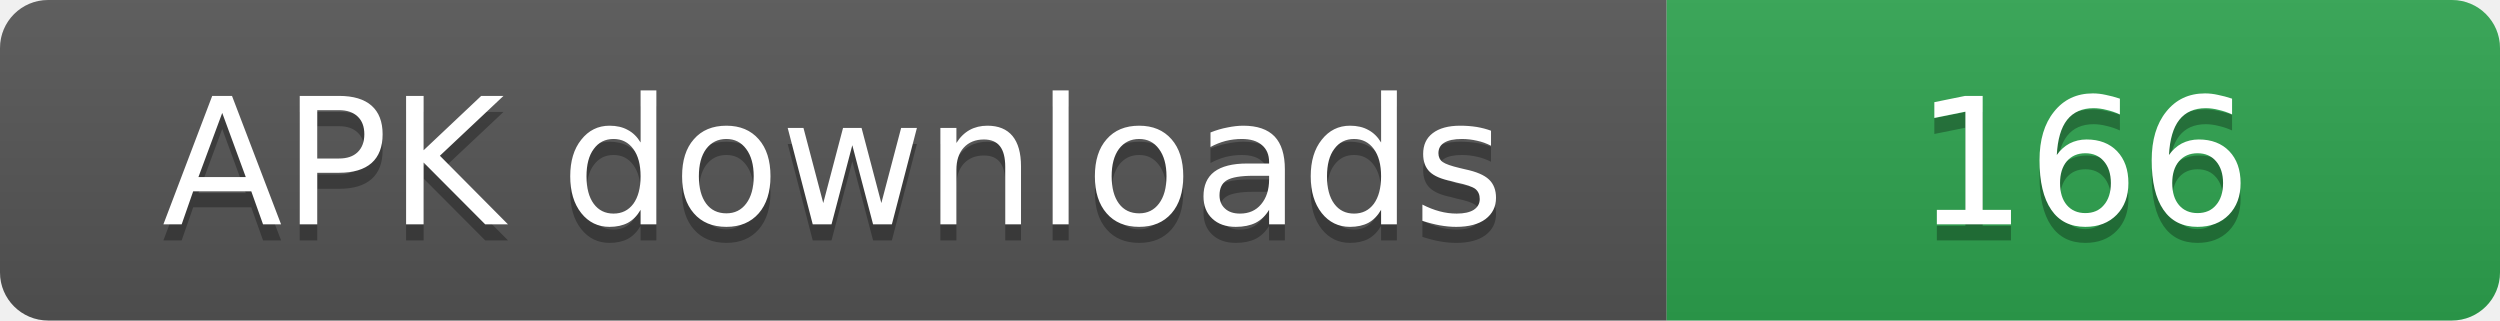
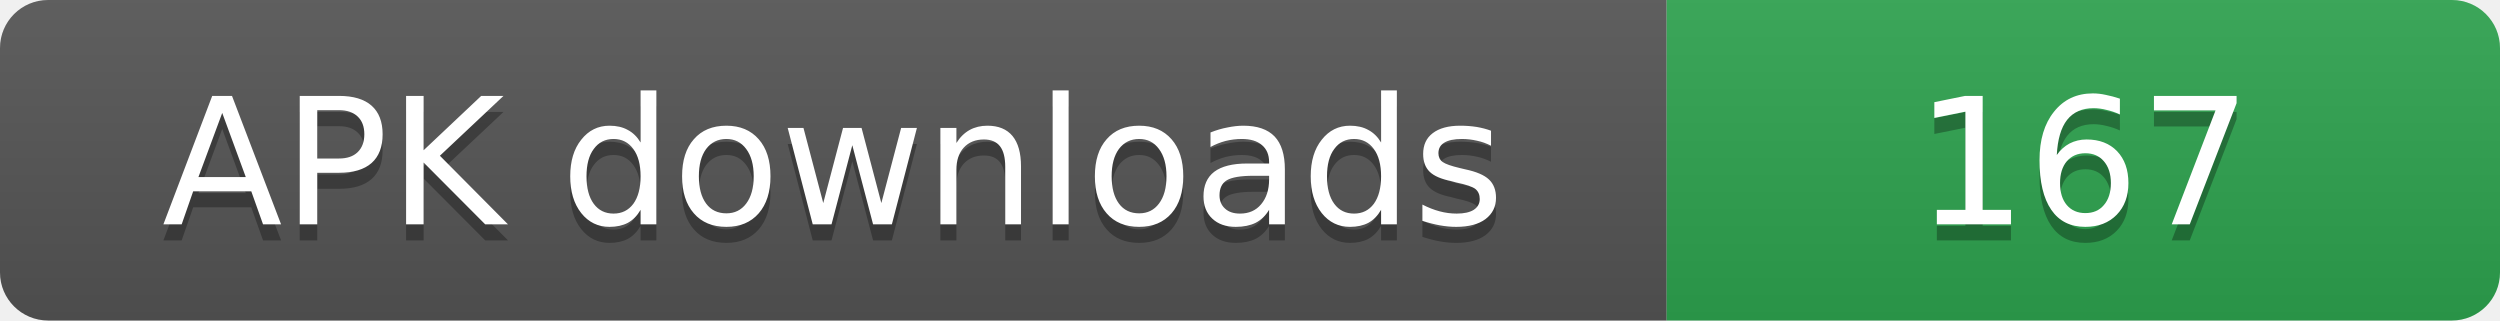
- <svg xmlns="http://www.w3.org/2000/svg" width="156" height="20" role="img" aria-label="APK downloads: 166">
+ <svg xmlns="http://www.w3.org/2000/svg" width="156" height="20" role="img" aria-label="APK downloads: 167">
  <linearGradient id="s" x2="0" y2="100%">
    <stop offset="0" stop-color="#bbb" stop-opacity=".1" />
    <stop offset="1" stop-opacity=".1" />
  </linearGradient>
  <clipPath id="r">
    <rect width="156" height="20" rx="3" fill="#fff" />
  </clipPath>
  <g clip-path="url(#r)">
    <rect width="104" height="20" fill="#555" />
    <rect x="104" width="52" height="20" fill="#2ea44f" />
    <rect width="156" height="20" fill="url(#s)" />
  </g>
  <g fill="#fff" text-anchor="middle" font-family="Verdana,Geneva,DejaVu Sans,sans-serif" font-size="11">
    <text x="52" y="15" fill="#010101" fill-opacity=".3">APK downloads</text>
    <text x="52" y="14">APK downloads</text>
-     <text x="130" y="15" fill="#010101" fill-opacity=".3">166</text>
-     <text x="130" y="14">166</text>
+     <text x="130" y="15" fill="#010101" fill-opacity=".3">167</text>
+     <text x="130" y="14">167</text>
  </g>
</svg>
